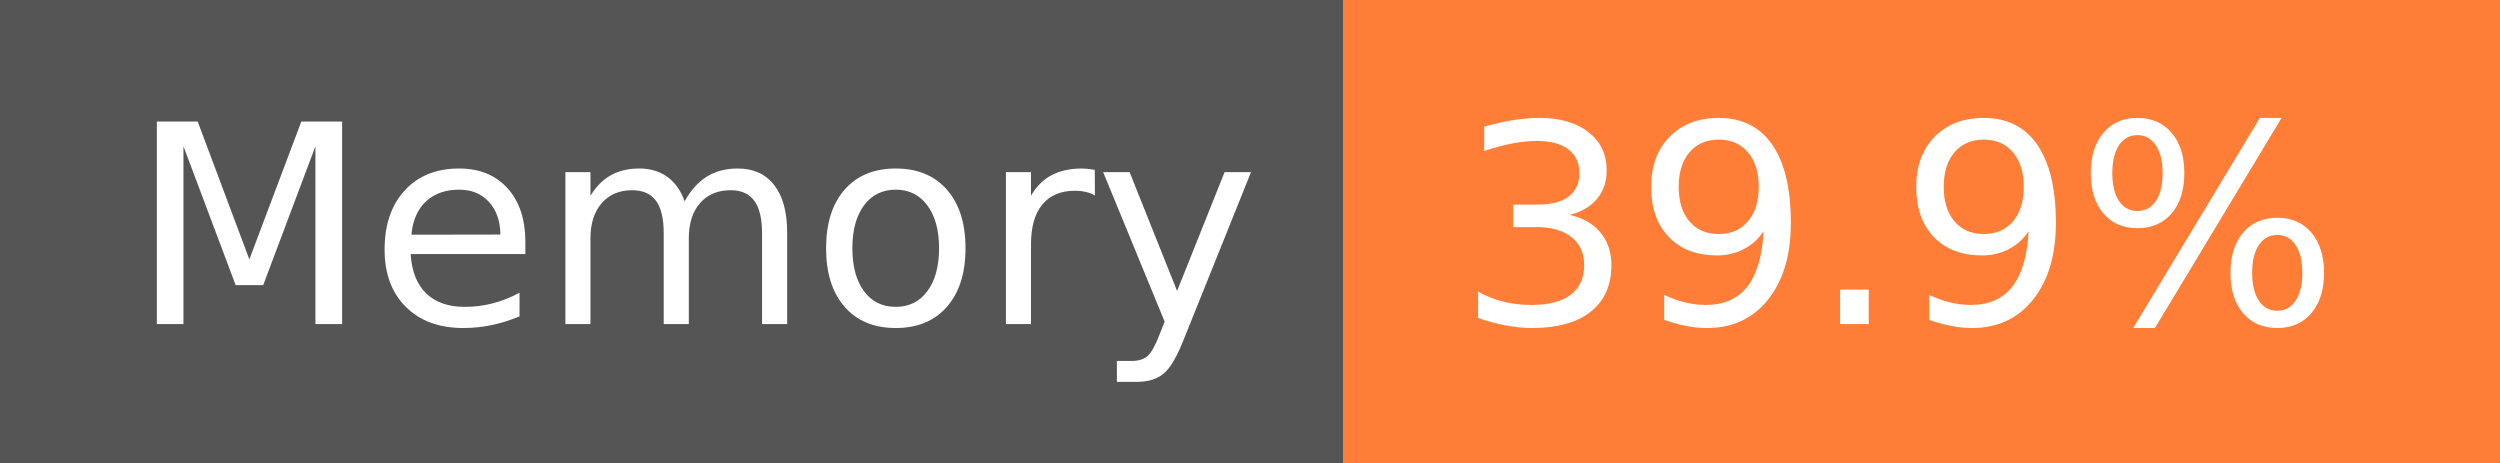
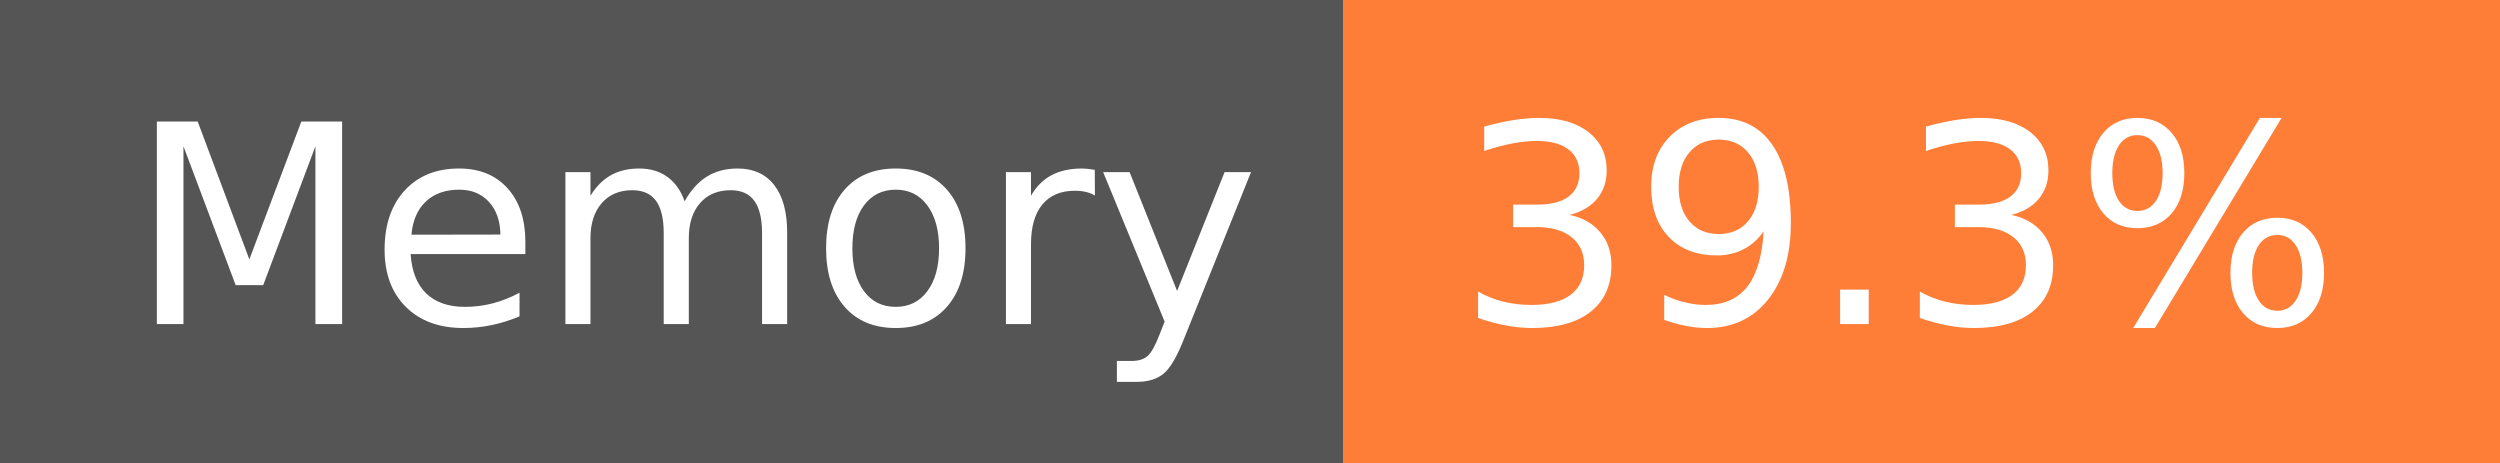
- <svg xmlns="http://www.w3.org/2000/svg" width="108" height="20" role="img" aria-label="Memory: 39.9%">
+ <svg xmlns="http://www.w3.org/2000/svg" width="108" height="20" role="img" aria-label="Memory: 39.3%">
  <g shape-rendering="crispEdges">
    <rect width="58" height="20" fill="#555" />
    <rect x="58" width="50" height="20" fill="#fe7d37" />
  </g>
  <g fill="#fff" text-anchor="middle" font-family="Verdana,Geneva,DejaVu Sans,sans-serif" text-rendering="geometricPrecision" font-size="120">
    <text x="300" y="140" transform="scale(.1)" fill="#fff" textLength="466">Memory</text>
-     <text x="820" y="140" transform="scale(.1)" fill="#fff" textLength="390">39.9%</text>
+     <text x="820" y="140" transform="scale(.1)" fill="#fff" textLength="390">39.3%</text>
  </g>
</svg>
